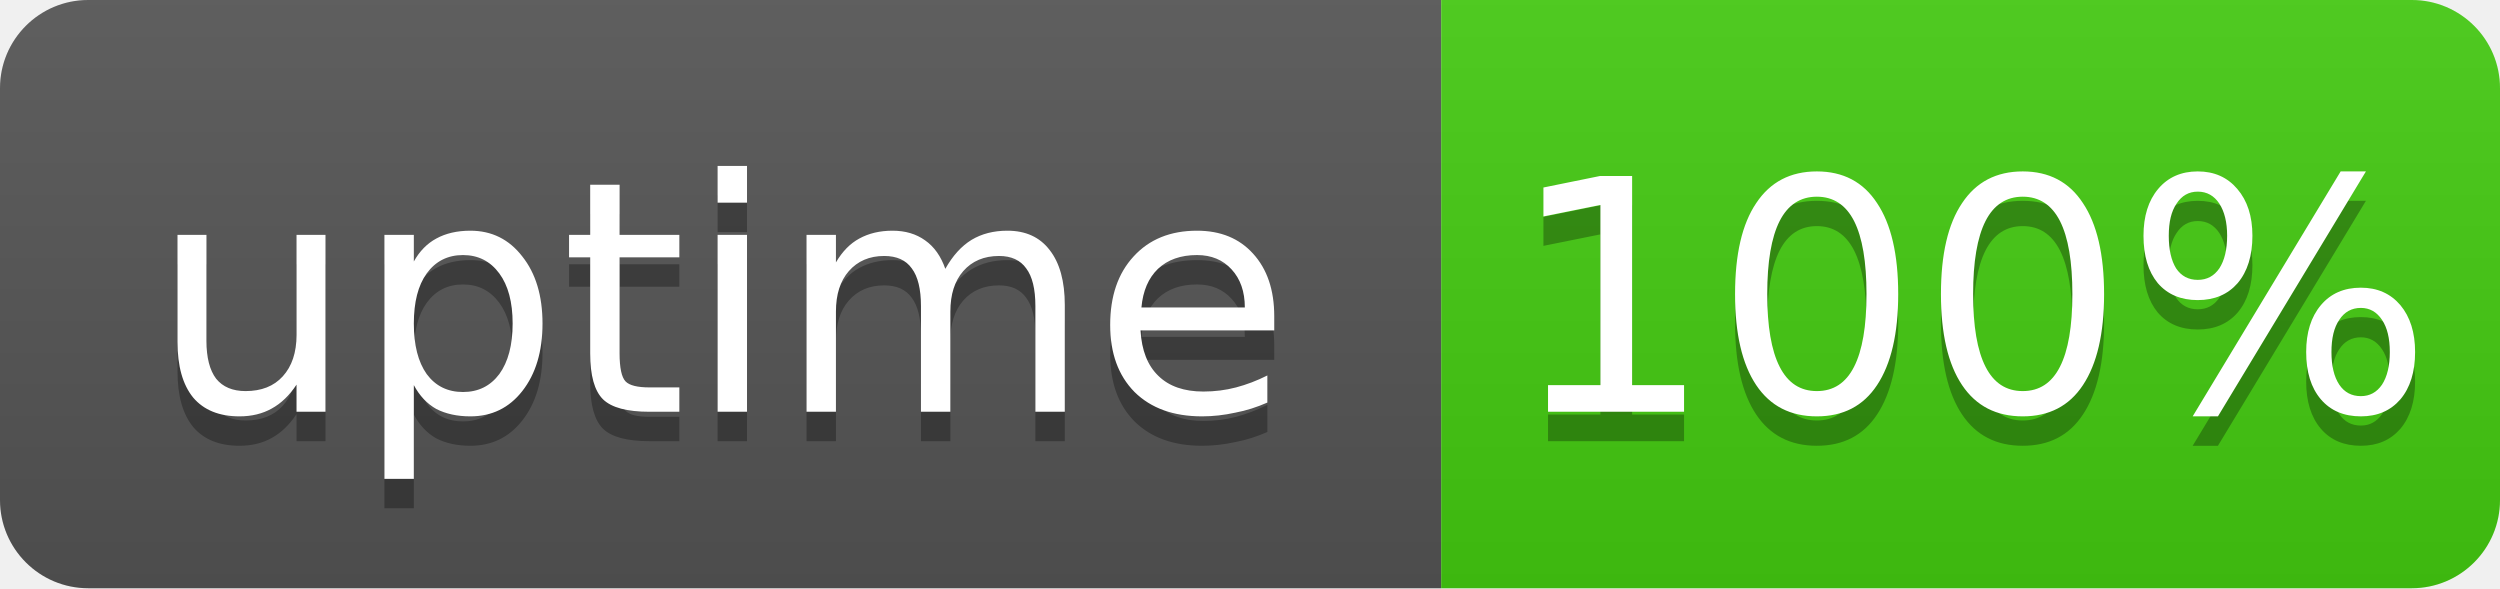
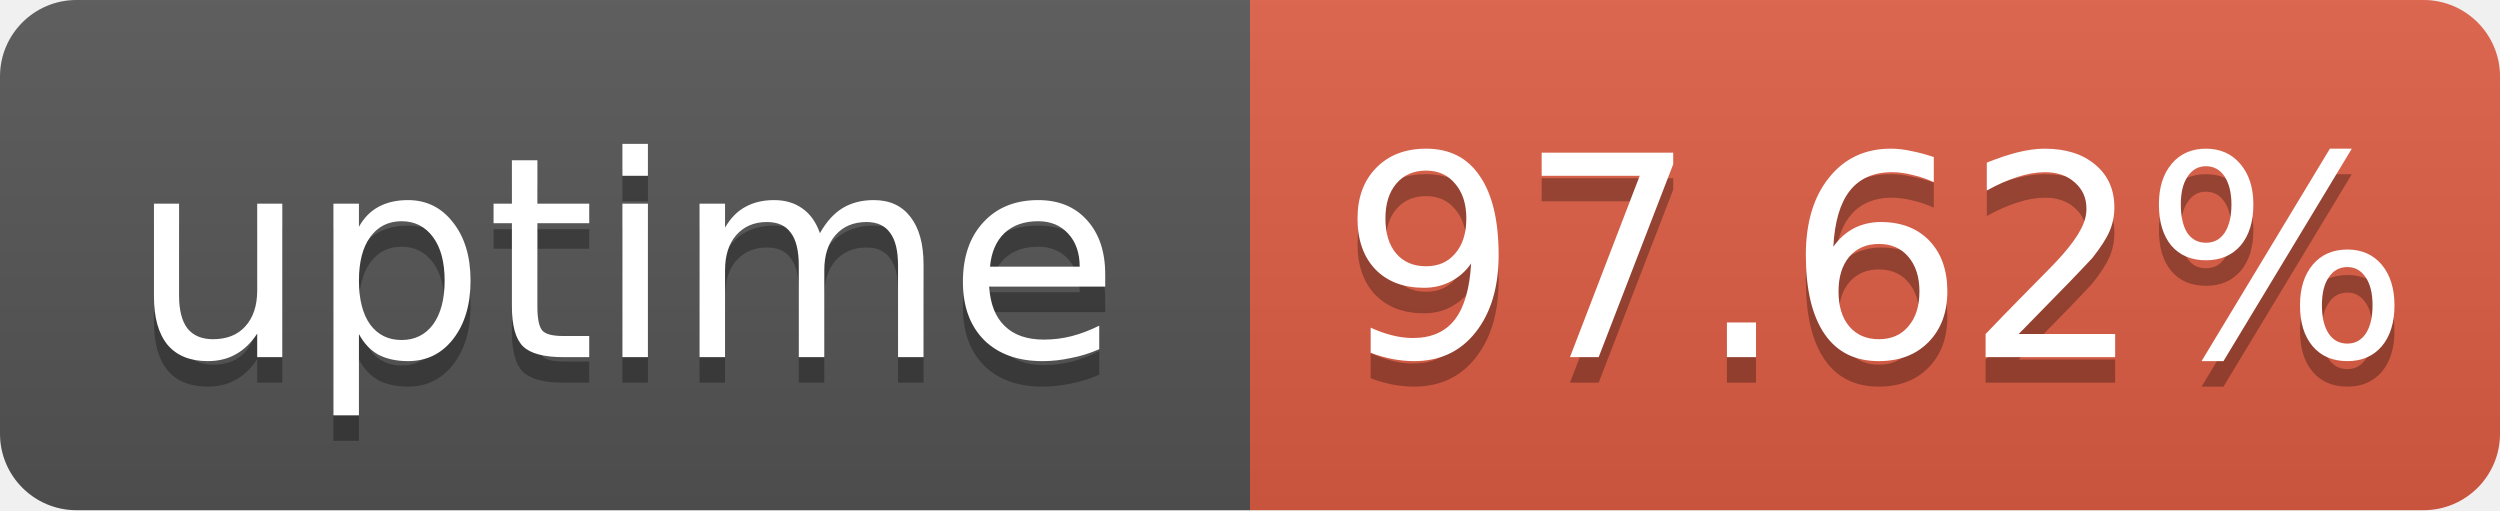
- <svg xmlns="http://www.w3.org/2000/svg" width="85" height="20" role="img" aria-label="uptime: 100%">
+ <svg xmlns="http://www.w3.org/2000/svg" width="98" height="20" role="img" aria-label="uptime: 97.62%">
  <linearGradient id="s" x2="0" y2="100%">
    <stop offset="0" stop-color="#bbb" stop-opacity=".1" />
    <stop offset="1" stop-opacity=".1" />
  </linearGradient>
  <clipPath id="r">
-     <rect width="85" height="20" rx="3" fill="#fff" />
+     <rect width="98" height="20" rx="3" fill="#fff" />
  </clipPath>
  <g clip-path="url(#r)">
    <rect width="49" height="20" fill="#555" />
-     <rect x="49" width="36" height="20" fill="#4c1" />
-     <rect width="85" height="20" fill="url(#s)" />
+     <rect x="49" width="49" height="20" fill="#e05d44" />
+     <rect width="98" height="20" fill="url(#s)" />
  </g>
  <g fill="#fff" text-anchor="middle" font-family="Verdana,Geneva,DejaVu Sans,sans-serif" font-size="11">
    <text x="24.5" y="15" fill="#010101" fill-opacity=".3">uptime</text>
    <text x="24.5" y="14">uptime</text>
-     <text x="67" y="15" fill="#010101" fill-opacity=".3">100%</text>
-     <text x="67" y="14">100%</text>
+     <text x="73.5" y="15" fill="#010101" fill-opacity=".3">97.62%</text>
+     <text x="73.5" y="14">97.62%</text>
  </g>
</svg>
